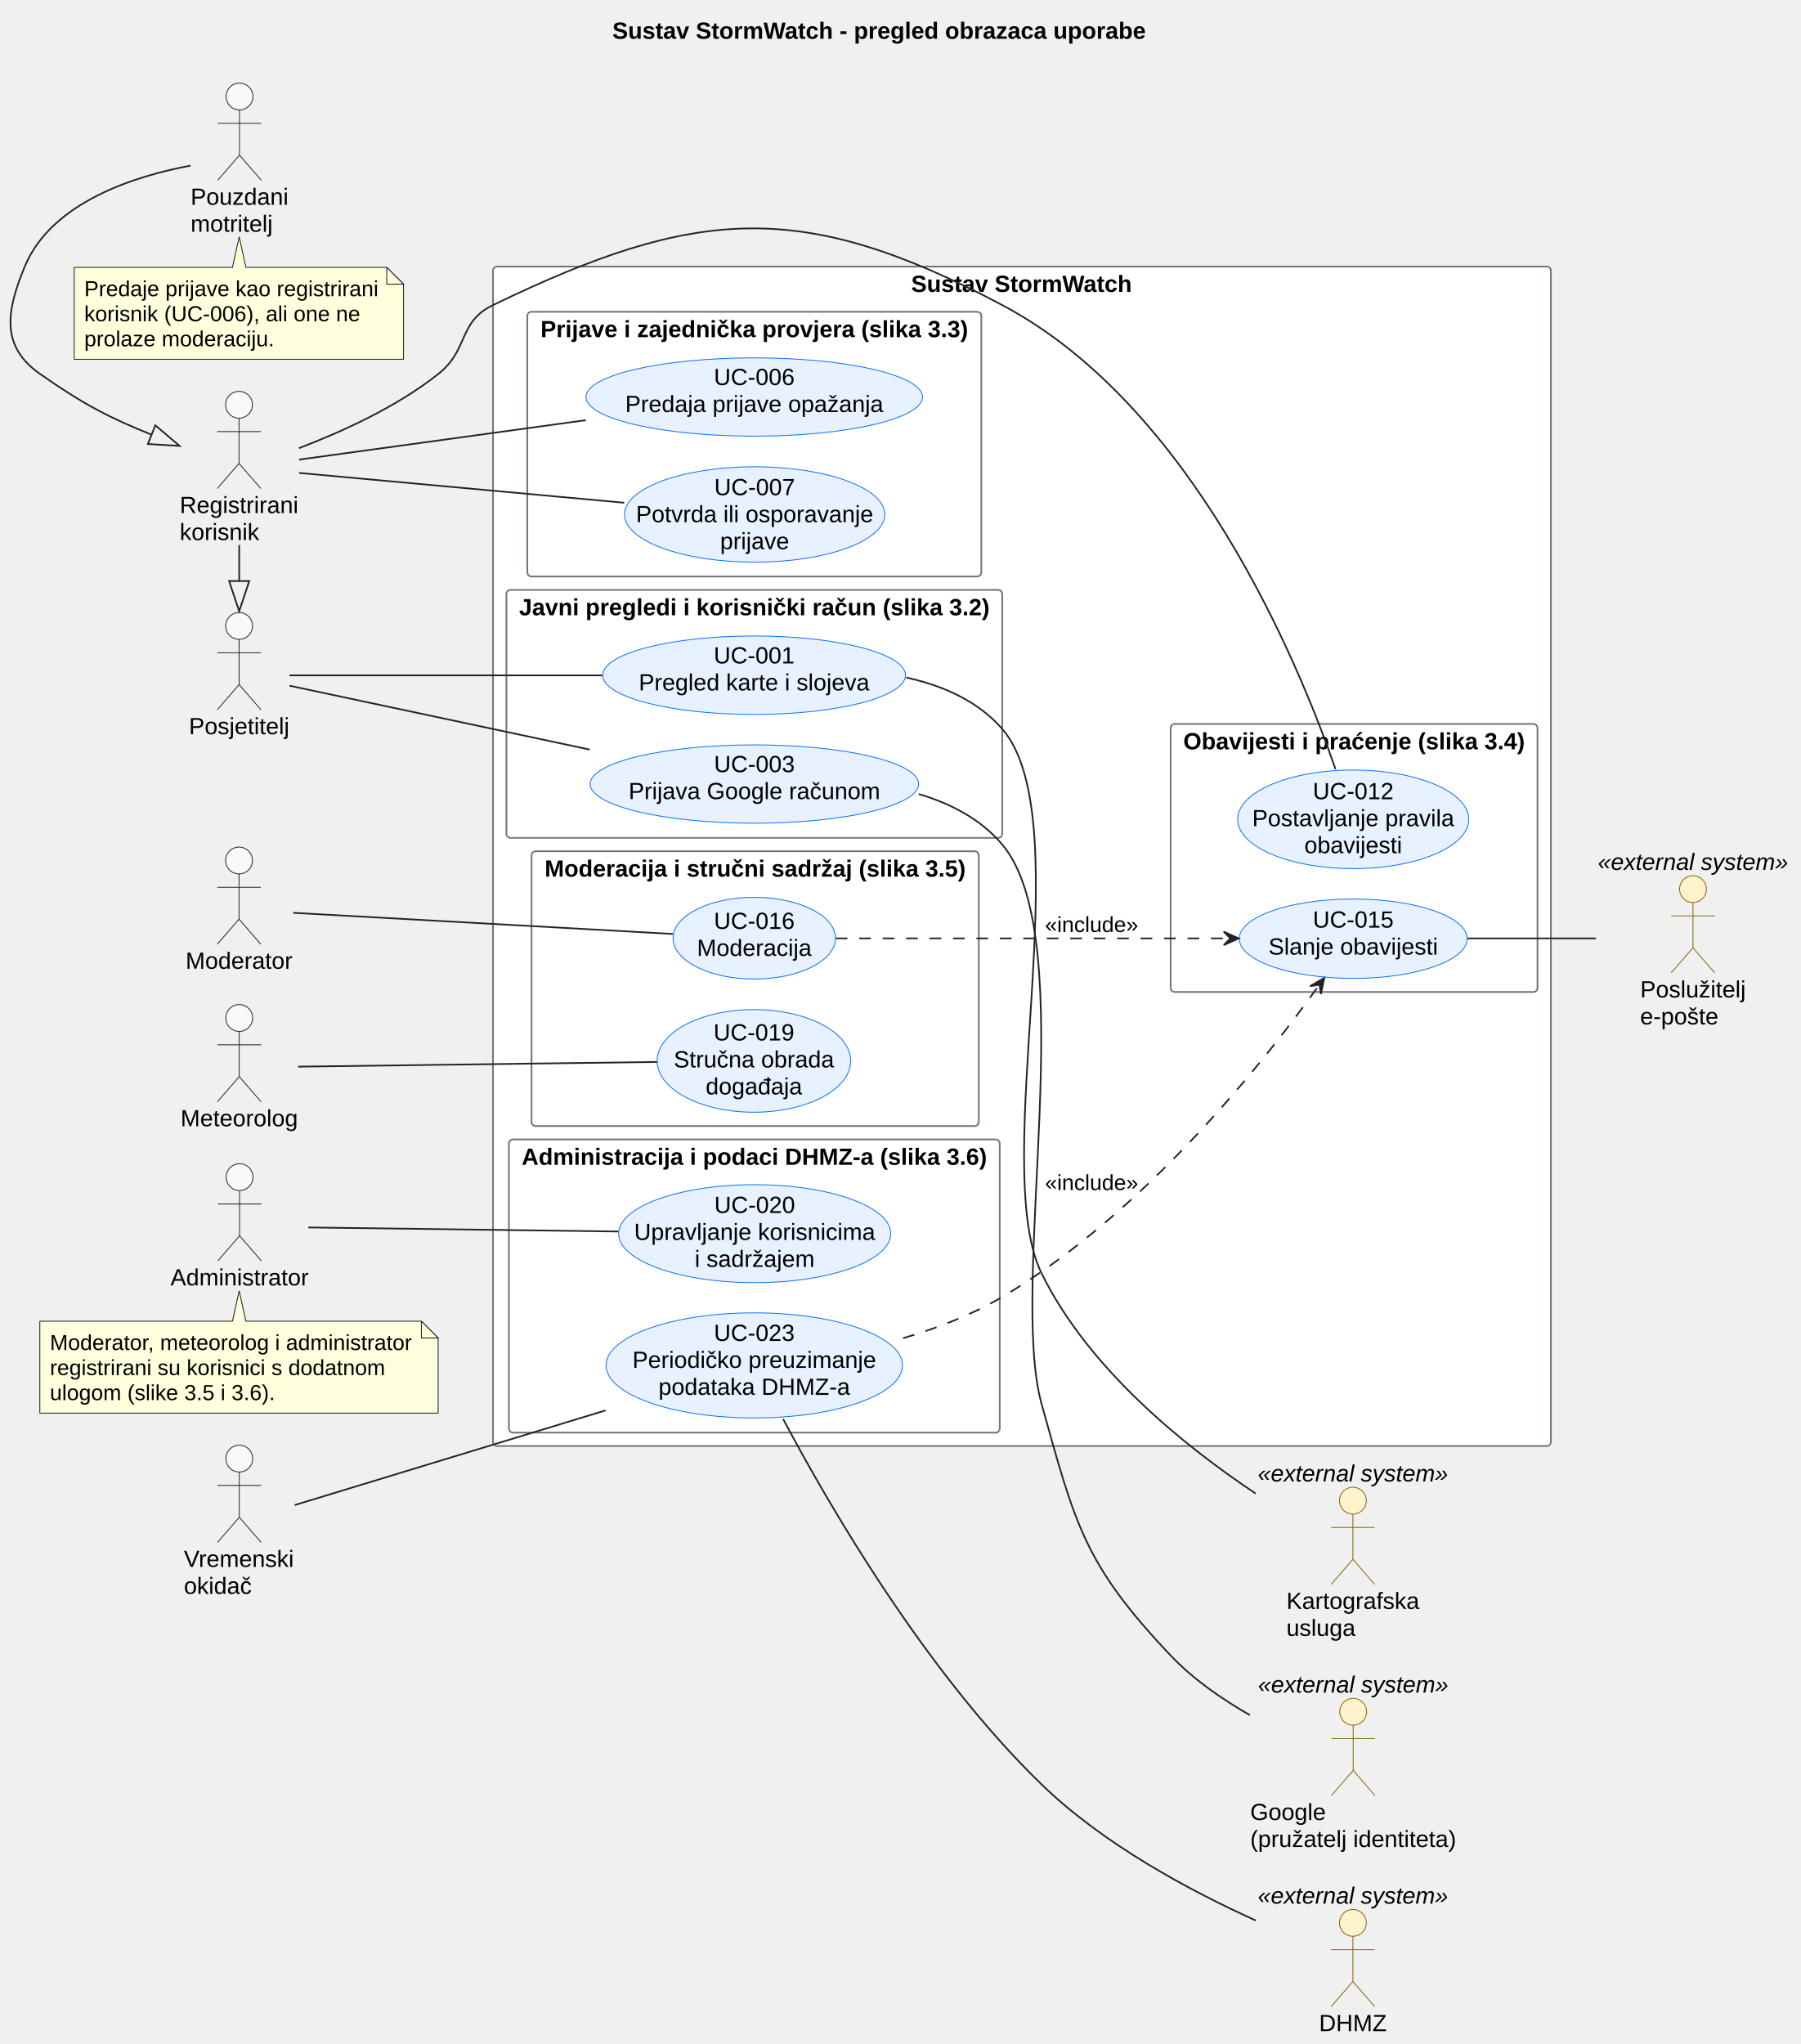
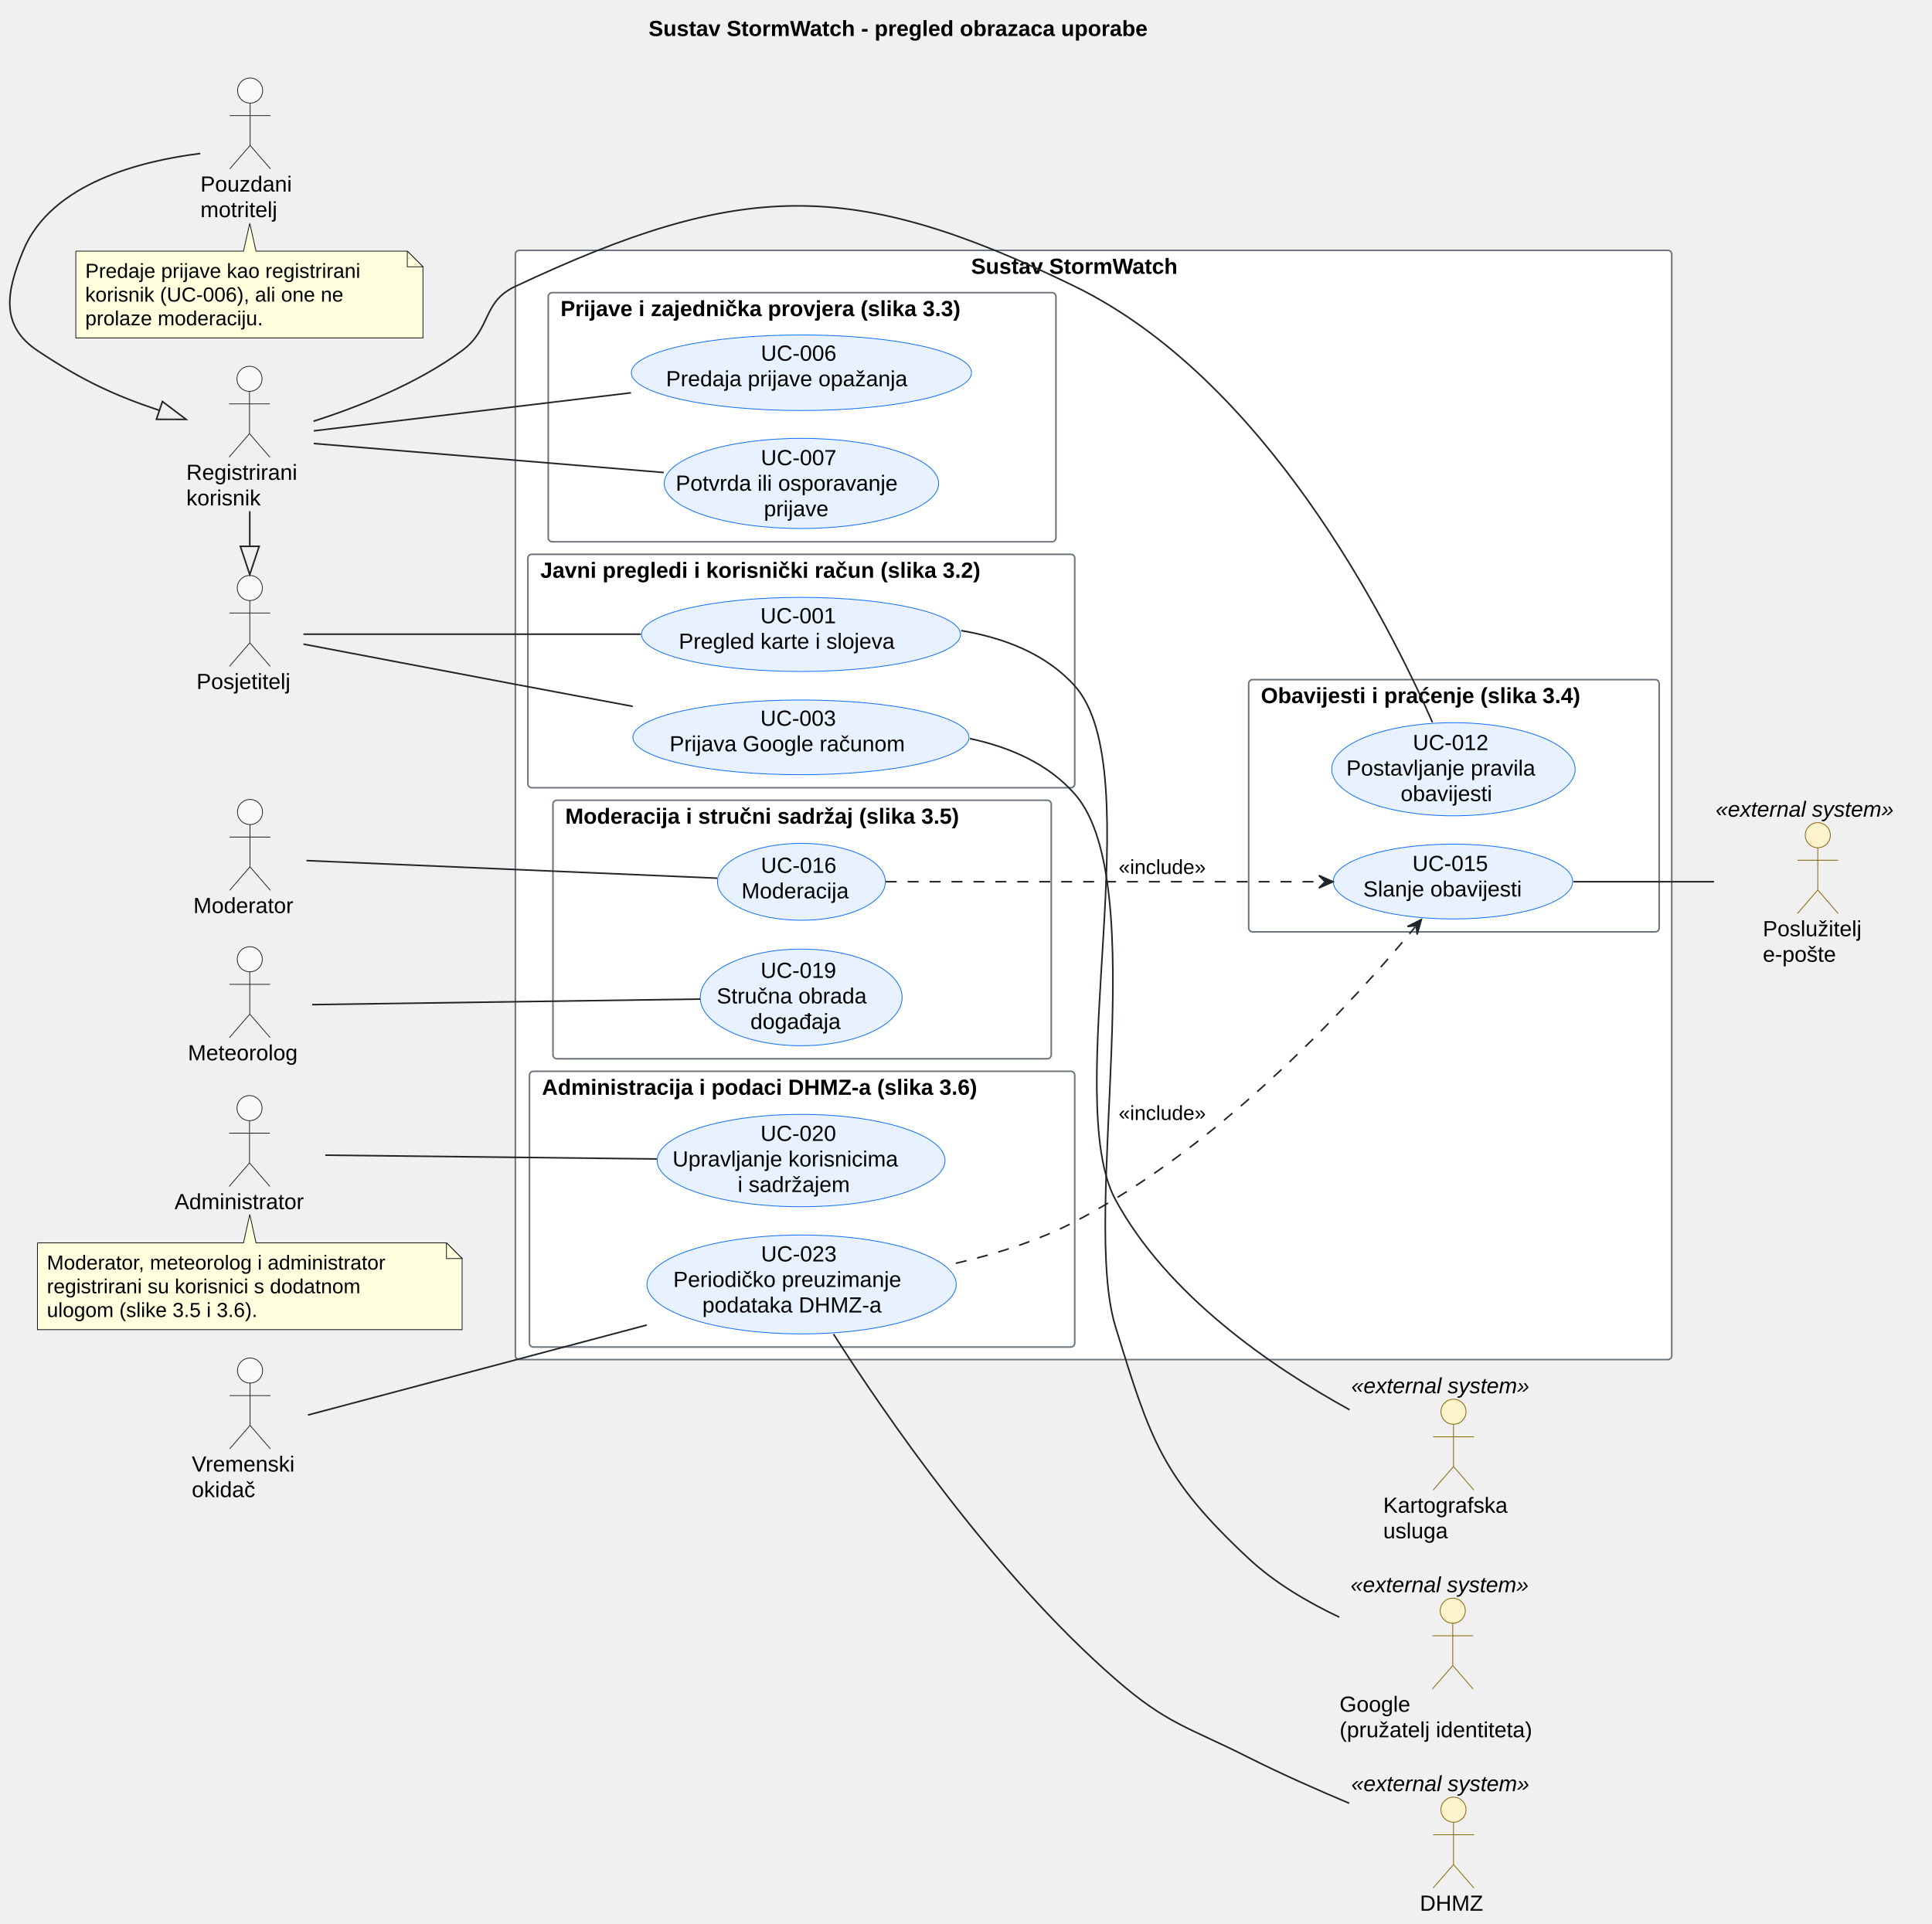
- <svg xmlns="http://www.w3.org/2000/svg" contentStyleType="text/css" data-diagram-type="DESCRIPTION" height="1220px" preserveAspectRatio="none" style="width:1075px;height:1220px;background:#FFFFFF;" version="1.1" viewBox="0 0 1075 1220" width="1075px" zoomAndPan="magnify">
+ <svg xmlns="http://www.w3.org/2000/svg" contentStyleType="text/css" data-diagram-type="DESCRIPTION" height="1228px" preserveAspectRatio="none" style="width:1233px;height:1228px;background:#FFFFFF;" version="1.1" viewBox="0 0 1233 1228" width="1233px" zoomAndPan="magnify">
  <defs />
  <g>
    <g class="title" data-source-line="17">
-       <text fill="#000000" font-family="Arial" font-size="14" font-weight="bold" lengthAdjust="spacing" textLength="318.958" x="365.521" y="23.132">Sustav StormWatch - pregled obrazaca uporabe</text>
+       <text fill="#000000" font-family="Arial" font-size="14" font-weight="bold" lengthAdjust="spacing" textLength="379.128" x="413.936" y="22.995">Sustav StormWatch - pregled obrazaca uporabe</text>
    </g>
    <g class="cluster" data-entity="Sustav StormWatch" data-source-line="65" data-uid="ent0011" id="cluster_Sustav StormWatch">
-       <rect fill="#FFFFFF" height="704" rx="2.5" ry="2.5" style="stroke:#6C757D;stroke-width:1;" width="631.5" x="294.278" y="159.099" />
-       <text fill="#000000" font-family="Arial" font-size="14" font-weight="bold" lengthAdjust="spacing" textLength="132.248" x="543.904" y="174.231">Sustav StormWatch</text>
+       <rect fill="#FFFFFF" height="708" rx="2.5" ry="2.5" style="stroke:#6C757D;stroke-width:1;" width="738" x="328.9" y="159.797" />
+       <text fill="#000000" font-family="Arial" font-size="14" font-weight="bold" lengthAdjust="spacing" textLength="156.256" x="619.772" y="174.792">Sustav StormWatch</text>
    </g>
    <g class="cluster" data-entity="Javni pregledi i korisni.ki ra.un .slika 3.2." data-source-line="67" data-uid="ent0012" id="cluster_Javni pregledi i korisni.ki ra.un .slika 3.2.">
-       <rect fill="#FFFFFF" height="148" rx="2.5" ry="2.5" style="stroke:#6C757D;stroke-width:1;" width="296" x="302.278" y="352.099" />
-       <text fill="#000000" font-family="Arial" font-size="14" font-weight="bold" lengthAdjust="spacing" textLength="280.896" x="309.83" y="367.231">Javni pregledi i korisnički račun (slika 3.2)</text>
+       <rect fill="#FFFFFF" height="149" rx="2.5" ry="2.5" style="stroke:#6C757D;stroke-width:1;" width="349" x="336.9" y="353.797" />
+       <text fill="#000000" font-family="Arial" font-size="14" font-weight="bold" lengthAdjust="spacing" textLength="333.156" x="344.822" y="368.792">Javni pregledi i korisnički račun (slika 3.2)</text>
    </g>
    <g class="cluster" data-entity="Prijave i zajedni.ka provjera .slika 3.3." data-source-line="72" data-uid="ent0015" id="cluster_Prijave i zajedni.ka provjera .slika 3.3.">
-       <rect fill="#FFFFFF" height="158" rx="2.5" ry="2.5" style="stroke:#6C757D;stroke-width:1;" width="271" x="314.778" y="186.099" />
-       <text fill="#000000" font-family="Arial" font-size="14" font-weight="bold" lengthAdjust="spacing" textLength="255.247" x="322.655" y="201.231">Prijave i zajednička provjera (slika 3.3)</text>
+       <rect fill="#FFFFFF" height="159" rx="2.5" ry="2.5" style="stroke:#6C757D;stroke-width:1;" width="324" x="349.9" y="186.797" />
+       <text fill="#000000" font-family="Arial" font-size="14" font-weight="bold" lengthAdjust="spacing" textLength="308.335" x="357.732" y="201.792">Prijave i zajednička provjera (slika 3.3)</text>
    </g>
    <g class="cluster" data-entity="Obavijesti i pra.enje .slika 3.4." data-source-line="77" data-uid="ent0018" id="cluster_Obavijesti i pra.enje .slika 3.4.">
-       <rect fill="#FFFFFF" height="160" rx="2.5" ry="2.5" style="stroke:#6C757D;stroke-width:1;" width="219" x="698.778" y="432.099" />
-       <text fill="#000000" font-family="Arial" font-size="14" font-weight="bold" lengthAdjust="spacing" textLength="203.875" x="706.341" y="447.231">Obavijesti i praćenje (slika 3.4)</text>
+       <rect fill="#FFFFFF" height="161" rx="2.5" ry="2.5" style="stroke:#6C757D;stroke-width:1;" width="262" x="796.9" y="433.797" />
+       <text fill="#000000" font-family="Arial" font-size="14" font-weight="bold" lengthAdjust="spacing" textLength="246.422" x="804.689" y="448.792">Obavijesti i praćenje (slika 3.4)</text>
    </g>
    <g class="cluster" data-entity="Moderacija i stru.ni sadr.aj .slika 3.5." data-source-line="82" data-uid="ent0021" id="cluster_Moderacija i stru.ni sadr.aj .slika 3.5.">
-       <rect fill="#FFFFFF" height="164" rx="2.5" ry="2.5" style="stroke:#6C757D;stroke-width:1;" width="267" x="317.278" y="508.099" />
-       <text fill="#000000" font-family="Arial" font-size="14" font-weight="bold" lengthAdjust="spacing" textLength="251.323" x="325.116" y="523.231">Moderacija i stručni sadržaj (slika 3.5)</text>
+       <rect fill="#FFFFFF" height="165" rx="2.5" ry="2.5" style="stroke:#6C757D;stroke-width:1;" width="318" x="352.9" y="510.797" />
+       <text fill="#000000" font-family="Arial" font-size="14" font-weight="bold" lengthAdjust="spacing" textLength="302.278" x="360.76" y="525.792">Moderacija i stručni sadržaj (slika 3.5)</text>
    </g>
    <g class="cluster" data-entity="Administracija i podaci DHMZ-a .slika 3.6." data-source-line="87" data-uid="ent0024" id="cluster_Administracija i podaci DHMZ-a .slika 3.6.">
-       <rect fill="#FFFFFF" height="175" rx="2.5" ry="2.5" style="stroke:#6C757D;stroke-width:1;" width="293" x="303.778" y="680.099" />
-       <text fill="#000000" font-family="Arial" font-size="14" font-weight="bold" lengthAdjust="spacing" textLength="277.737" x="311.409" y="695.231">Administracija i podaci DHMZ-a (slika 3.6)</text>
+       <rect fill="#FFFFFF" height="176" rx="2.5" ry="2.5" style="stroke:#6C757D;stroke-width:1;" width="348" x="337.9" y="683.797" />
+       <text fill="#000000" font-family="Arial" font-size="14" font-weight="bold" lengthAdjust="spacing" textLength="332.069" x="345.865" y="698.792">Administracija i podaci DHMZ-a (slika 3.6)</text>
    </g>
    <g class="entity" data-entity="Visitor" data-source-line="47" data-uid="ent0002" id="entity_Visitor">
-       <ellipse cx="142.737" cy="373.599" fill="#F8F9FA" rx="8" ry="8" style="stroke:#212529;stroke-width:0.5;" />
-       <path d="M142.737,381.599 L142.737,408.599 M129.737,389.599 L155.737,389.599 M142.737,408.599 L129.737,423.599 M142.737,408.599 L155.737,423.599" fill="none" style="stroke:#212529;stroke-width:0.5;" />
-       <text fill="#000000" font-family="Arial" font-size="14" lengthAdjust="spacing" textLength="59.917" x="112.778" y="438.231">Posjetitelj</text>
+       <ellipse cx="159.432" cy="375.297" fill="#F8F9FA" rx="8" ry="8" style="stroke:#212529;stroke-width:0.5;" />
+       <path d="M159.432,383.297 L159.432,410.297 M146.432,391.297 L172.432,391.297 M159.432,410.297 L146.432,425.297 M159.432,410.297 L172.432,425.297" fill="none" style="stroke:#212529;stroke-width:0.5;" />
+       <text fill="#000000" font-family="Arial" font-size="14" lengthAdjust="spacing" textLength="68.065" x="125.4" y="439.792">Posjetitelj</text>
    </g>
    <g class="entity" data-entity="User" data-source-line="48" data-uid="ent0003" id="entity_User">
-       <ellipse cx="142.678" cy="241.599" fill="#F8F9FA" rx="8" ry="8" style="stroke:#212529;stroke-width:0.5;" />
-       <path d="M142.678,249.599 L142.678,276.599 M129.678,257.599 L155.678,257.599 M142.678,276.599 L129.678,291.599 M142.678,276.599 L155.678,291.599" fill="none" style="stroke:#212529;stroke-width:0.5;" />
-       <text fill="#000000" font-family="Arial" font-size="14" lengthAdjust="spacing" textLength="70.8" x="107.278" y="306.231">Registrirani</text>
-       <text fill="#000000" font-family="Arial" font-size="14" lengthAdjust="spacing" textLength="47.455" x="107.278" y="322.329">korisnik</text>
+       <ellipse cx="159.221" cy="241.797" fill="#F8F9FA" rx="8" ry="8" style="stroke:#212529;stroke-width:0.5;" />
+       <path d="M159.221,249.797 L159.221,276.797 M146.221,257.797 L172.221,257.797 M159.221,276.797 L146.221,291.797 M159.221,276.797 L172.221,291.797" fill="none" style="stroke:#212529;stroke-width:0.5;" />
+       <text fill="#000000" font-family="Arial" font-size="14" lengthAdjust="spacing" textLength="80.644" x="118.9" y="306.292">Registrirani</text>
+       <text fill="#000000" font-family="Arial" font-size="14" lengthAdjust="spacing" textLength="54.482" x="118.9" y="322.589">korisnik</text>
    </g>
    <g class="entity" data-entity="Trusted" data-source-line="49" data-uid="ent0004" id="entity_Trusted">
-       <ellipse cx="142.968" cy="57.599" fill="#F8F9FA" rx="8" ry="8" style="stroke:#212529;stroke-width:0.5;" />
-       <path d="M142.968,65.599 L142.968,92.599 M129.968,73.599 L155.968,73.599 M142.968,92.599 L129.968,107.599 M142.968,92.599 L155.968,107.599" fill="none" style="stroke:#212529;stroke-width:0.5;" />
-       <text fill="#000000" font-family="Arial" font-size="14" lengthAdjust="spacing" textLength="58.379" x="113.778" y="122.231">Pouzdani</text>
-       <text fill="#000000" font-family="Arial" font-size="14" lengthAdjust="spacing" textLength="49.007" x="113.778" y="138.329">motritelj</text>
+       <ellipse cx="159.629" cy="57.797" fill="#F8F9FA" rx="8" ry="8" style="stroke:#212529;stroke-width:0.5;" />
+       <path d="M159.629,65.797 L159.629,92.797 M146.629,73.797 L172.629,73.797 M159.629,92.797 L146.629,107.797 M159.629,92.797 L172.629,107.797" fill="none" style="stroke:#212529;stroke-width:0.5;" />
+       <text fill="#000000" font-family="Arial" font-size="14" lengthAdjust="spacing" textLength="63.458" x="127.9" y="122.292">Pouzdani</text>
+       <text fill="#000000" font-family="Arial" font-size="14" lengthAdjust="spacing" textLength="59.22" x="127.9" y="138.589">motritelj</text>
    </g>
    <g class="entity" data-entity="Moderator" data-source-line="50" data-uid="ent0005" id="entity_Moderator">
-       <ellipse cx="142.681" cy="513.599" fill="#F8F9FA" rx="8" ry="8" style="stroke:#212529;stroke-width:0.5;" />
-       <path d="M142.681,521.599 L142.681,548.599 M129.681,529.599 L155.681,529.599 M142.681,548.599 L129.681,563.599 M142.681,548.599 L155.681,563.599" fill="none" style="stroke:#212529;stroke-width:0.5;" />
-       <text fill="#000000" font-family="Arial" font-size="14" lengthAdjust="spacing" textLength="63.807" x="110.778" y="578.231">Moderator</text>
+       <ellipse cx="159.545" cy="518.297" fill="#F8F9FA" rx="8" ry="8" style="stroke:#212529;stroke-width:0.5;" />
+       <path d="M159.545,526.297 L159.545,553.297 M146.545,534.297 L172.545,534.297 M159.545,553.297 L146.545,568.297 M159.545,553.297 L172.545,568.297" fill="none" style="stroke:#212529;stroke-width:0.5;" />
+       <text fill="#000000" font-family="Arial" font-size="14" lengthAdjust="spacing" textLength="72.29" x="123.4" y="582.792">Moderator</text>
    </g>
    <g class="entity" data-entity="Meteorologist" data-source-line="51" data-uid="ent0006" id="entity_Meteorologist">
-       <ellipse cx="142.799" cy="607.599" fill="#F8F9FA" rx="8" ry="8" style="stroke:#212529;stroke-width:0.5;" />
-       <path d="M142.799,615.599 L142.799,642.599 M129.799,623.599 L155.799,623.599 M142.799,642.599 L129.799,657.599 M142.799,642.599 L155.799,657.599" fill="none" style="stroke:#212529;stroke-width:0.5;" />
-       <text fill="#000000" font-family="Arial" font-size="14" lengthAdjust="spacing" textLength="70.041" x="107.778" y="672.231">Meteorolog</text>
+       <ellipse cx="159.411" cy="612.297" fill="#F8F9FA" rx="8" ry="8" style="stroke:#212529;stroke-width:0.5;" />
+       <path d="M159.411,620.297 L159.411,647.297 M146.411,628.297 L172.411,628.297 M159.411,647.297 L146.411,662.297 M159.411,647.297 L172.411,662.297" fill="none" style="stroke:#212529;stroke-width:0.5;" />
+       <text fill="#000000" font-family="Arial" font-size="14" lengthAdjust="spacing" textLength="79.023" x="119.9" y="676.792">Meteorolog</text>
    </g>
    <g class="entity" data-entity="Admin" data-source-line="52" data-uid="ent0007" id="entity_Admin">
-       <ellipse cx="143.012" cy="702.599" fill="#F8F9FA" rx="8" ry="8" style="stroke:#212529;stroke-width:0.5;" />
-       <path d="M143.012,710.599 L143.012,737.599 M130.012,718.599 L156.012,718.599 M143.012,737.599 L130.012,752.599 M143.012,737.599 L156.012,752.599" fill="none" style="stroke:#212529;stroke-width:0.5;" />
-       <text fill="#000000" font-family="Arial" font-size="14" lengthAdjust="spacing" textLength="82.469" x="101.778" y="767.231">Administrator</text>
+       <ellipse cx="159.241" cy="707.297" fill="#F8F9FA" rx="8" ry="8" style="stroke:#212529;stroke-width:0.5;" />
+       <path d="M159.241,715.297 L159.241,742.297 M146.241,723.297 L172.241,723.297 M159.241,742.297 L146.241,757.297 M159.241,742.297 L172.241,757.297" fill="none" style="stroke:#212529;stroke-width:0.5;" />
+       <text fill="#000000" font-family="Arial" font-size="14" lengthAdjust="spacing" textLength="95.683" x="111.4" y="771.792">Administrator</text>
    </g>
    <g class="entity" data-entity="Timer" data-source-line="53" data-uid="ent0008" id="entity_Timer">
-       <ellipse cx="142.844" cy="870.599" fill="#F8F9FA" rx="8" ry="8" style="stroke:#212529;stroke-width:0.5;" />
-       <path d="M142.844,878.599 L142.844,905.599 M129.844,886.599 L155.844,886.599 M142.844,905.599 L129.844,920.599 M142.844,905.599 L155.844,920.599" fill="none" style="stroke:#212529;stroke-width:0.5;" />
-       <text fill="#000000" font-family="Arial" font-size="14" lengthAdjust="spacing" textLength="66.131" x="109.778" y="935.231">Vremenski</text>
-       <text fill="#000000" font-family="Arial" font-size="14" lengthAdjust="spacing" textLength="40.469" x="109.778" y="951.329">okidač</text>
+       <ellipse cx="159.58" cy="874.797" fill="#F8F9FA" rx="8" ry="8" style="stroke:#212529;stroke-width:0.5;" />
+       <path d="M159.58,882.797 L159.58,909.797 M146.58,890.797 L172.58,890.797 M159.58,909.797 L146.58,924.797 M159.58,909.797 L172.58,924.797" fill="none" style="stroke:#212529;stroke-width:0.5;" />
+       <text fill="#000000" font-family="Arial" font-size="14" lengthAdjust="spacing" textLength="74.361" x="122.4" y="939.292">Vremenski</text>
+       <text fill="#000000" font-family="Arial" font-size="14" lengthAdjust="spacing" textLength="45.726" x="122.4" y="955.589">okidač</text>
    </g>
    <g class="entity" data-entity="Google" data-source-line="97" data-uid="ent0027" id="entity_Google">
-       <ellipse cx="807.754" cy="1021.697" fill="#FFF3CD" rx="8" ry="8" style="stroke:#856404;stroke-width:0.5;" />
-       <path d="M807.754,1029.697 L807.754,1056.697 M794.754,1037.697 L820.754,1037.697 M807.754,1056.697 L794.754,1071.697 M807.754,1056.697 L820.754,1071.697" fill="none" style="stroke:#856404;stroke-width:0.5;" />
-       <text fill="#000000" font-family="Arial" font-size="14" lengthAdjust="spacing" textLength="45.145" x="746.278" y="1086.329">Google</text>
-       <text fill="#000000" font-family="Arial" font-size="14" lengthAdjust="spacing" textLength="122.951" x="746.278" y="1102.428">(pružatelj identiteta)</text>
-       <text fill="#000000" font-family="Arial" font-size="14" font-style="italic" lengthAdjust="spacing" textLength="113.606" x="750.951" y="1010.231">«external system»</text>
+       <ellipse cx="927.155" cy="1028.094" fill="#FFF3CD" rx="8" ry="8" style="stroke:#856404;stroke-width:0.5;" />
+       <path d="M927.155,1036.094 L927.155,1063.094 M914.155,1044.094 L940.155,1044.094 M927.155,1063.094 L914.155,1078.094 M927.155,1063.094 L940.155,1078.094" fill="none" style="stroke:#856404;stroke-width:0.5;" />
+       <text fill="#000000" font-family="Arial" font-size="14" lengthAdjust="spacing" textLength="49.369" x="854.9" y="1092.589">Google</text>
+       <text fill="#000000" font-family="Arial" font-size="14" lengthAdjust="spacing" textLength="144.512" x="854.9" y="1108.886">(pružatelj identiteta)</text>
+       <text fill="#000000" font-family="Arial" font-size="14" font-style="italic" lengthAdjust="spacing" textLength="130.443" x="861.934" y="1016.292">«external system»</text>
    </g>
    <g class="entity" data-entity="Maps" data-source-line="98" data-uid="ent0028" id="entity_Maps">
-       <ellipse cx="807.581" cy="895.697" fill="#FFF3CD" rx="8" ry="8" style="stroke:#856404;stroke-width:0.5;" />
-       <path d="M807.581,903.697 L807.581,930.697 M794.581,911.697 L820.581,911.697 M807.581,930.697 L794.581,945.697 M807.581,930.697 L820.581,945.697" fill="none" style="stroke:#856404;stroke-width:0.5;" />
-       <text fill="#000000" font-family="Arial" font-size="14" lengthAdjust="spacing" textLength="79.372" x="767.895" y="960.329">Kartografska</text>
-       <text fill="#000000" font-family="Arial" font-size="14" lengthAdjust="spacing" textLength="41.255" x="767.895" y="976.428">usluga</text>
-       <text fill="#000000" font-family="Arial" font-size="14" font-style="italic" lengthAdjust="spacing" textLength="113.606" x="750.778" y="884.231">«external system»</text>
+       <ellipse cx="927.621" cy="901.094" fill="#FFF3CD" rx="8" ry="8" style="stroke:#856404;stroke-width:0.5;" />
+       <path d="M927.621,909.094 L927.621,936.094 M914.621,917.094 L940.621,917.094 M927.621,936.094 L914.621,951.094 M927.621,936.094 L940.621,951.094" fill="none" style="stroke:#856404;stroke-width:0.5;" />
+       <text fill="#000000" font-family="Arial" font-size="14" lengthAdjust="spacing" textLength="89.701" x="882.771" y="965.589">Kartografska</text>
+       <text fill="#000000" font-family="Arial" font-size="14" lengthAdjust="spacing" textLength="46.395" x="882.771" y="981.886">usluga</text>
+       <text fill="#000000" font-family="Arial" font-size="14" font-style="italic" lengthAdjust="spacing" textLength="130.443" x="862.4" y="889.292">«external system»</text>
    </g>
    <g class="entity" data-entity="DHMZ" data-source-line="99" data-uid="ent0029" id="entity_DHMZ">
-       <ellipse cx="807.581" cy="1147.697" fill="#FFF3CD" rx="8" ry="8" style="stroke:#856404;stroke-width:0.5;" />
-       <path d="M807.581,1155.697 L807.581,1182.697 M794.581,1163.697 L820.581,1163.697 M807.581,1182.697 L794.581,1197.697 M807.581,1182.697 L820.581,1197.697" fill="none" style="stroke:#856404;stroke-width:0.5;" />
-       <text fill="#000000" font-family="Arial" font-size="14" lengthAdjust="spacing" textLength="40.435" x="787.364" y="1212.329">DHMZ</text>
-       <text fill="#000000" font-family="Arial" font-size="14" font-style="italic" lengthAdjust="spacing" textLength="113.606" x="750.778" y="1136.23">«external system»</text>
+       <ellipse cx="927.621" cy="1155.094" fill="#FFF3CD" rx="8" ry="8" style="stroke:#856404;stroke-width:0.5;" />
+       <path d="M927.621,1163.094 L927.621,1190.094 M914.621,1171.094 L940.621,1171.094 M927.621,1190.094 L914.621,1205.094 M927.621,1190.094 L940.621,1205.094" fill="none" style="stroke:#856404;stroke-width:0.5;" />
+       <text fill="#000000" font-family="Arial" font-size="14" lengthAdjust="spacing" textLength="42.977" x="906.133" y="1219.589">DHMZ</text>
+       <text fill="#000000" font-family="Arial" font-size="14" font-style="italic" lengthAdjust="spacing" textLength="130.443" x="862.4" y="1143.292">«external system»</text>
    </g>
    <g class="entity" data-entity="Mail" data-source-line="100" data-uid="ent0030" id="entity_Mail">
-       <ellipse cx="1010.581" cy="530.697" fill="#FFF3CD" rx="8" ry="8" style="stroke:#856404;stroke-width:0.5;" />
-       <path d="M1010.581,538.697 L1010.581,565.697 M997.581,546.697 L1023.581,546.697 M1010.581,565.697 L997.581,580.697 M1010.581,565.697 L1023.581,580.697" fill="none" style="stroke:#856404;stroke-width:0.5;" />
-       <text fill="#000000" font-family="Arial" font-size="14" lengthAdjust="spacing" textLength="63.027" x="979.068" y="595.329">Poslužitelj</text>
-       <text fill="#000000" font-family="Arial" font-size="14" lengthAdjust="spacing" textLength="46.696" x="979.068" y="611.428">e-pošte</text>
-       <text fill="#000000" font-family="Arial" font-size="14" font-style="italic" lengthAdjust="spacing" textLength="113.606" x="953.778" y="519.231">«external system»</text>
+       <ellipse cx="1160.121" cy="533.094" fill="#FFF3CD" rx="8" ry="8" style="stroke:#856404;stroke-width:0.5;" />
+       <path d="M1160.121,541.094 L1160.121,568.094 M1147.121,549.094 L1173.121,549.094 M1160.121,568.094 L1147.121,583.094 M1160.121,568.094 L1173.121,583.094" fill="none" style="stroke:#856404;stroke-width:0.5;" />
+       <text fill="#000000" font-family="Arial" font-size="14" lengthAdjust="spacing" textLength="70.185" x="1125.029" y="597.589">Poslužitelj</text>
+       <text fill="#000000" font-family="Arial" font-size="14" lengthAdjust="spacing" textLength="52.514" x="1125.029" y="613.886">e-pošte</text>
+       <text fill="#000000" font-family="Arial" font-size="14" font-style="italic" lengthAdjust="spacing" textLength="130.443" x="1094.9" y="521.292">«external system»</text>
    </g>
    <g class="entity" data-entity="GMN46" data-source-line="127" data-uid="ent0047" id="entity_GMN46">
-       <path d="M44.278,159.599 L44.278,214.445 A0,0 0 0 0 44.278,214.445 L240.861,214.445 A0,0 0 0 0 240.861,214.445 L240.861,169.599 L230.861,159.599 L146.778,159.599 L142.778,141.334 L138.778,159.599 L44.278,159.599 A0,0 0 0 0 44.278,159.599" fill="#FEFFDD" style="stroke:#181818;stroke-width:0.5;" />
-       <path d="M230.861,159.599 L230.861,169.599 L240.861,169.599 L230.861,159.599" fill="#FEFFDD" style="stroke:#181818;stroke-width:0.5;" />
-       <text fill="#000000" font-family="Arial" font-size="13" lengthAdjust="spacing" textLength="175.583" x="50.278" y="176.792">Predaje prijave kao registrirani</text>
-       <text fill="#000000" font-family="Arial" font-size="13" lengthAdjust="spacing" textLength="164.734" x="50.278" y="191.741">korisnik (UC-006), ali one ne</text>
-       <text fill="#000000" font-family="Arial" font-size="13" lengthAdjust="spacing" textLength="113.445" x="50.278" y="206.69">prolaze moderaciju.</text>
+       <path d="M48.4,160.297 L48.4,215.695 A0,0 0 0 0 48.4,215.695 L269.928,215.695 A0,0 0 0 0 269.928,215.695 L269.928,170.297 L259.928,160.297 L163.4,160.297 L159.4,142.535 L155.4,160.297 L48.4,160.297 A0,0 0 0 0 48.4,160.297" fill="#FEFFDD" style="stroke:#181818;stroke-width:0.5;" />
+       <path d="M259.928,160.297 L259.928,170.297 L269.928,170.297 L259.928,160.297" fill="#FEFFDD" style="stroke:#181818;stroke-width:0.5;" />
+       <text fill="#000000" font-family="Arial" font-size="13" lengthAdjust="spacing" textLength="200.529" x="54.4" y="177.364">Predaje prijave kao registrirani</text>
+       <text fill="#000000" font-family="Arial" font-size="13" lengthAdjust="spacing" textLength="185.11" x="54.4" y="192.497">korisnik (UC-006), ali one ne</text>
+       <text fill="#000000" font-family="Arial" font-size="13" lengthAdjust="spacing" textLength="129.003" x="54.4" y="207.629">prolaze moderaciju.</text>
    </g>
    <g class="entity" data-entity="GMN49" data-source-line="133" data-uid="ent0050" id="entity_GMN49">
-       <path d="M23.778,788.599 L23.778,843.445 A0,0 0 0 0 23.778,843.445 L261.538,843.445 A0,0 0 0 0 261.538,843.445 L261.538,798.599 L251.538,788.599 L146.778,788.599 L142.778,770.458 L138.778,788.599 L23.778,788.599 A0,0 0 0 0 23.778,788.599" fill="#FEFFDD" style="stroke:#181818;stroke-width:0.5;" />
-       <path d="M251.538,788.599 L251.538,798.599 L261.538,798.599 L251.538,788.599" fill="#FEFFDD" style="stroke:#181818;stroke-width:0.5;" />
-       <text fill="#000000" font-family="Arial" font-size="13" lengthAdjust="spacing" textLength="216.76" x="29.778" y="805.793">Moderator, meteorolog i administrator</text>
-       <text fill="#000000" font-family="Arial" font-size="13" lengthAdjust="spacing" textLength="200.135" x="29.778" y="820.741">registrirani su korisnici s dodatnom</text>
-       <text fill="#000000" font-family="Arial" font-size="13" lengthAdjust="spacing" textLength="134.393" x="29.778" y="835.69">ulogom (slike 3.5 i 3.6).</text>
+       <path d="M23.9,793.297 L23.9,848.695 A0,0 0 0 0 23.9,848.695 L294.915,848.695 A0,0 0 0 0 294.915,848.695 L294.915,803.297 L284.915,793.297 L163.4,793.297 L159.4,775.157 L155.4,793.297 L23.9,793.297 A0,0 0 0 0 23.9,793.297" fill="#FEFFDD" style="stroke:#181818;stroke-width:0.5;" />
+       <path d="M284.915,793.297 L284.915,803.297 L294.915,803.297 L284.915,793.297" fill="#FEFFDD" style="stroke:#181818;stroke-width:0.5;" />
+       <text fill="#000000" font-family="Arial" font-size="13" lengthAdjust="spacing" textLength="250.015" x="29.9" y="810.364">Moderator, meteorolog i administrator</text>
+       <text fill="#000000" font-family="Arial" font-size="13" lengthAdjust="spacing" textLength="229.709" x="29.9" y="825.497">registrirani su korisnici s dodatnom</text>
+       <text fill="#000000" font-family="Arial" font-size="13" lengthAdjust="spacing" textLength="153.962" x="29.9" y="840.629">ulogom (slike 3.5 i 3.6).</text>
    </g>
    <g class="entity" data-entity="UC_Map" data-source-line="68" data-uid="ent0013" id="entity_UC_Map">
-       <ellipse cx="450.147" cy="403.022" fill="#E7F1FF" rx="90.369" ry="23.423" style="stroke:#0D6EFD;stroke-width:0.5;" />
-       <text fill="#000000" font-family="Arial" font-size="14" lengthAdjust="spacing" textLength="48.241" x="426.027" y="395.991">UC-001</text>
-       <text fill="#000000" font-family="Arial" font-size="14" lengthAdjust="spacing" textLength="137.737" x="381.279" y="412.09">Pregled karte i slojeva</text>
+       <ellipse cx="511.198" cy="404.941" fill="#E7F1FF" rx="101.798" ry="23.644" style="stroke:#0D6EFD;stroke-width:0.5;" />
+       <text fill="#000000" font-family="Arial" font-size="14" lengthAdjust="spacing" textLength="51.796" x="485.3" y="397.816">UC-001</text>
+       <text fill="#000000" font-family="Arial" font-size="14" lengthAdjust="spacing" textLength="155.989" x="433.203" y="414.113">Pregled karte i slojeva</text>
    </g>
    <g class="entity" data-entity="UC_SignIn" data-source-line="69" data-uid="ent0014" id="entity_UC_SignIn">
-       <ellipse cx="450.319" cy="467.974" fill="#E7F1FF" rx="98.041" ry="23.375" style="stroke:#0D6EFD;stroke-width:0.5;" />
-       <text fill="#000000" font-family="Arial" font-size="14" lengthAdjust="spacing" textLength="48.241" x="426.198" y="460.864">UC-003</text>
-       <text fill="#000000" font-family="Arial" font-size="14" lengthAdjust="spacing" textLength="150.185" x="375.226" y="476.963">Prijava Google računom</text>
+       <ellipse cx="511.158" cy="470.649" fill="#E7F1FF" rx="107.258" ry="23.852" style="stroke:#0D6EFD;stroke-width:0.5;" />
+       <text fill="#000000" font-family="Arial" font-size="14" lengthAdjust="spacing" textLength="51.796" x="485.26" y="463.247">UC-003</text>
+       <text fill="#000000" font-family="Arial" font-size="14" lengthAdjust="spacing" textLength="167.672" x="427.322" y="479.544">Prijava Google računom</text>
    </g>
    <g class="entity" data-entity="UC_Report" data-source-line="73" data-uid="ent0016" id="entity_UC_Report">
-       <ellipse cx="450.236" cy="236.961" fill="#E7F1FF" rx="100.458" ry="23.362" style="stroke:#0D6EFD;stroke-width:0.5;" />
-       <text fill="#000000" font-family="Arial" font-size="14" lengthAdjust="spacing" textLength="48.241" x="426.116" y="229.831">UC-006</text>
-       <text fill="#000000" font-family="Arial" font-size="14" lengthAdjust="spacing" textLength="154.102" x="373.185" y="245.929">Predaja prijave opažanja</text>
+       <ellipse cx="511.468" cy="237.911" fill="#E7F1FF" rx="108.568" ry="24.114" style="stroke:#0D6EFD;stroke-width:0.5;" />
+       <text fill="#000000" font-family="Arial" font-size="14" lengthAdjust="spacing" textLength="51.796" x="485.57" y="230.239">UC-006</text>
+       <text fill="#000000" font-family="Arial" font-size="14" lengthAdjust="spacing" textLength="172.847" x="425.044" y="246.536">Predaja prijave opažanja</text>
    </g>
    <g class="entity" data-entity="UC_Vote" data-source-line="74" data-uid="ent0017" id="entity_UC_Vote">
-       <ellipse cx="450.467" cy="307.067" fill="#E7F1FF" rx="77.689" ry="28.468" style="stroke:#0D6EFD;stroke-width:0.5;" />
-       <text fill="#000000" font-family="Arial" font-size="14" lengthAdjust="spacing" textLength="48.241" x="426.346" y="295.562">UC-007</text>
-       <text fill="#000000" font-family="Arial" font-size="14" lengthAdjust="spacing" textLength="141.634" x="379.65" y="311.661">Potvrda ili osporavanje</text>
-       <text fill="#000000" font-family="Arial" font-size="14" lengthAdjust="spacing" textLength="41.241" x="429.846" y="327.759">prijave</text>
+       <ellipse cx="511.469" cy="308.565" fill="#E7F1FF" rx="87.57" ry="28.768" style="stroke:#0D6EFD;stroke-width:0.5;" />
+       <text fill="#000000" font-family="Arial" font-size="14" lengthAdjust="spacing" textLength="51.796" x="485.572" y="296.916">UC-007</text>
+       <text fill="#000000" font-family="Arial" font-size="14" lengthAdjust="spacing" textLength="160.46" x="431.24" y="313.213">Potvrda ili osporavanje</text>
+       <text fill="#000000" font-family="Arial" font-size="14" lengthAdjust="spacing" textLength="47.899" x="487.52" y="329.51">prijave</text>
    </g>
    <g class="entity" data-entity="UC_Rules" data-source-line="78" data-uid="ent0019" id="entity_UC_Rules">
-       <ellipse cx="807.773" cy="489.023" fill="#E7F1FF" rx="68.995" ry="29.424" style="stroke:#0D6EFD;stroke-width:0.5;" />
-       <text fill="#000000" font-family="Arial" font-size="14" lengthAdjust="spacing" textLength="48.241" x="783.652" y="477.025">UC-012</text>
-       <text fill="#000000" font-family="Arial" font-size="14" lengthAdjust="spacing" textLength="120.62" x="747.462" y="493.124">Postavljanje pravila</text>
-       <text fill="#000000" font-family="Arial" font-size="14" lengthAdjust="spacing" textLength="58.365" x="778.59" y="509.223">obavijesti</text>
+       <ellipse cx="927.585" cy="491.007" fill="#E7F1FF" rx="77.685" ry="29.71" style="stroke:#0D6EFD;stroke-width:0.5;" />
+       <text fill="#000000" font-family="Arial" font-size="14" lengthAdjust="spacing" textLength="51.796" x="901.687" y="478.751">UC-012</text>
+       <text fill="#000000" font-family="Arial" font-size="14" lengthAdjust="spacing" textLength="136.705" x="859.232" y="495.048">Postavljanje pravila</text>
+       <text fill="#000000" font-family="Arial" font-size="14" lengthAdjust="spacing" textLength="67.382" x="893.894" y="511.345">obavijesti</text>
    </g>
    <g class="entity" data-entity="UC_Send" data-source-line="79" data-uid="ent0020" id="entity_UC_Send">
-       <ellipse cx="807.776" cy="560.284" fill="#E7F1FF" rx="67.998" ry="23.685" style="stroke:#0D6EFD;stroke-width:0.5;" />
-       <text fill="#000000" font-family="Arial" font-size="14" lengthAdjust="spacing" textLength="48.241" x="783.656" y="553.674">UC-015</text>
-       <text fill="#000000" font-family="Arial" font-size="14" lengthAdjust="spacing" textLength="101.172" x="757.191" y="569.773">Slanje obavijesti</text>
+       <ellipse cx="927.295" cy="562.678" fill="#E7F1FF" rx="76.396" ry="23.881" style="stroke:#0D6EFD;stroke-width:0.5;" />
+       <text fill="#000000" font-family="Arial" font-size="14" lengthAdjust="spacing" textLength="51.796" x="901.398" y="555.937">UC-015</text>
+       <text fill="#000000" font-family="Arial" font-size="14" lengthAdjust="spacing" textLength="114.564" x="870.014" y="572.234">Slanje obavijesti</text>
    </g>
    <g class="entity" data-entity="UC_Moderate" data-source-line="83" data-uid="ent0022" id="entity_UC_Moderate">
-       <ellipse cx="450.252" cy="559.98" fill="#E7F1FF" rx="48.473" ry="24.382" style="stroke:#0D6EFD;stroke-width:0.5;" />
-       <text fill="#000000" font-family="Arial" font-size="14" lengthAdjust="spacing" textLength="48.241" x="426.131" y="554.453">UC-016</text>
-       <text fill="#000000" font-family="Arial" font-size="14" lengthAdjust="spacing" textLength="68.476" x="416.014" y="570.552">Moderacija</text>
+       <ellipse cx="511.485" cy="562.839" fill="#E7F1FF" rx="53.585" ry="24.543" style="stroke:#0D6EFD;stroke-width:0.5;" />
+       <text fill="#000000" font-family="Arial" font-size="14" lengthAdjust="spacing" textLength="51.796" x="485.587" y="557.131">UC-016</text>
+       <text fill="#000000" font-family="Arial" font-size="14" lengthAdjust="spacing" textLength="76.535" x="473.217" y="573.428">Moderacija</text>
    </g>
    <g class="entity" data-entity="UC_Expert" data-source-line="84" data-uid="ent0023" id="entity_UC_Expert">
-       <ellipse cx="450.037" cy="633.225" fill="#E7F1FF" rx="57.759" ry="30.626" style="stroke:#0D6EFD;stroke-width:0.5;" />
-       <text fill="#000000" font-family="Arial" font-size="14" lengthAdjust="spacing" textLength="48.241" x="425.917" y="621.022">UC-019</text>
-       <text fill="#000000" font-family="Arial" font-size="14" lengthAdjust="spacing" textLength="95.731" x="402.172" y="637.12">Stručna obrada</text>
-       <text fill="#000000" font-family="Arial" font-size="14" lengthAdjust="spacing" textLength="57.613" x="421.231" y="653.219">događaja</text>
+       <ellipse cx="511.32" cy="636.638" fill="#E7F1FF" rx="64.421" ry="30.841" style="stroke:#0D6EFD;stroke-width:0.5;" />
+       <text fill="#000000" font-family="Arial" font-size="14" lengthAdjust="spacing" textLength="51.796" x="485.423" y="624.19">UC-019</text>
+       <text fill="#000000" font-family="Arial" font-size="14" lengthAdjust="spacing" textLength="107.857" x="457.392" y="640.487">Stručna obrada</text>
+       <text fill="#000000" font-family="Arial" font-size="14" lengthAdjust="spacing" textLength="64.853" x="478.894" y="656.783">događaja</text>
    </g>
    <g class="entity" data-entity="UC_Users" data-source-line="88" data-uid="ent0025" id="entity_UC_Users">
-       <ellipse cx="450.488" cy="736.341" fill="#E7F1FF" rx="81.21" ry="29.242" style="stroke:#0D6EFD;stroke-width:0.5;" />
-       <text fill="#000000" font-family="Arial" font-size="14" lengthAdjust="spacing" textLength="48.241" x="426.367" y="723.976">UC-020</text>
-       <text fill="#000000" font-family="Arial" font-size="14" lengthAdjust="spacing" textLength="143.938" x="378.519" y="740.075">Upravljanje korisnicima</text>
-       <text fill="#000000" font-family="Arial" font-size="14" lengthAdjust="spacing" textLength="71.579" x="414.698" y="756.174">i sadržajem</text>
+       <ellipse cx="511.26" cy="740.769" fill="#E7F1FF" rx="91.861" ry="29.472" style="stroke:#0D6EFD;stroke-width:0.5;" />
+       <text fill="#000000" font-family="Arial" font-size="14" lengthAdjust="spacing" textLength="51.796" x="485.362" y="728.243">UC-020</text>
+       <text fill="#000000" font-family="Arial" font-size="14" lengthAdjust="spacing" textLength="164.117" x="429.202" y="744.54">Upravljanje korisnicima</text>
+       <text fill="#000000" font-family="Arial" font-size="14" lengthAdjust="spacing" textLength="80.924" x="470.798" y="760.837">i sadržajem</text>
    </g>
    <g class="entity" data-entity="UC_Fetch" data-source-line="89" data-uid="ent0026" id="entity_UC_Fetch">
-       <ellipse cx="450.249" cy="814.966" fill="#E7F1FF" rx="88.471" ry="31.367" style="stroke:#0D6EFD;stroke-width:0.5;" />
-       <text fill="#000000" font-family="Arial" font-size="14" lengthAdjust="spacing" textLength="48.241" x="426.129" y="800.35">UC-023</text>
-       <text fill="#000000" font-family="Arial" font-size="14" lengthAdjust="spacing" textLength="145.517" x="377.491" y="816.449">Periodičko preuzimanje</text>
-       <text fill="#000000" font-family="Arial" font-size="14" lengthAdjust="spacing" textLength="114.379" x="393.06" y="832.548">podataka DHMZ-a</text>
+       <ellipse cx="511.59" cy="819.854" fill="#E7F1FF" rx="98.691" ry="31.557" style="stroke:#0D6EFD;stroke-width:0.5;" />
+       <text fill="#000000" font-family="Arial" font-size="14" lengthAdjust="spacing" textLength="51.796" x="485.692" y="805.159">UC-023</text>
+       <text fill="#000000" font-family="Arial" font-size="14" lengthAdjust="spacing" textLength="163.823" x="429.678" y="821.456">Periodičko preuzimanje</text>
+       <text fill="#000000" font-family="Arial" font-size="14" lengthAdjust="spacing" textLength="126.731" x="448.224" y="837.753">podataka DHMZ-a</text>
    </g>
    <g class="link" data-entity-1="User" data-entity-2="Visitor" data-uid="lnk9" id="link_User_Visitor">
-       <polygon fill="none" points="142.778,364.833,148.778,346.833,136.778,346.833,142.778,364.833" style="stroke:#212529;stroke-width:1;" />
-       <path d="M142.778,325.315 C142.778,338.488 142.778,333.66 142.778,346.833" fill="none" style="stroke:#212529;stroke-width:1;" />
+       <polygon fill="none" points="159.4,366.711,165.4,348.711,153.4,348.711,159.4,366.711" style="stroke:#212529;stroke-width:1;" />
+       <path d="M159.4,326.31 C159.4,339.777 159.4,335.244 159.4,348.711" fill="none" style="stroke:#212529;stroke-width:1;" />
    </g>
    <g class="link" data-entity-1="Trusted" data-entity-2="User" data-uid="lnk10" id="link_Trusted_User">
-       <polygon fill="none" points="107.2,266.135,92.718,253.877,88.26,265.019,107.2,266.135" style="stroke:#212529;stroke-width:1;" />
-       <path d="M113.754,98.862 C81.183,104.932 30.799,120.421 14.778,159.099 C3.786,185.636 0.278,206.582 23.778,223.099 C49.744,241.348 65.884,249.603 90.489,259.448" fill="none" style="stroke:#212529;stroke-width:1;" />
+       <polygon fill="none" points="118.801,267.708,103.656,256.279,99.828,267.652,118.801,267.708" style="stroke:#212529;stroke-width:1;" />
+       <path d="M127.802,97.982 C90.955,102.539 32.802,116.577 14.9,159.797 C3.907,186.335 0.01,207.848 23.9,223.797 C53.326,243.442 73.685,252.521 101.742,261.965" fill="none" style="stroke:#212529;stroke-width:1;" />
    </g>
    <g class="link" data-entity-1="Visitor" data-entity-2="UC_Map" data-uid="lnk31" id="link_Visitor_UC_Map">
-       <path d="M172.794,403.099 C215.243,403.099 296.102,403.099 359.458,403.099" fill="none" style="stroke:#212529;stroke-width:1;" />
+       <path d="M193.642,404.797 C242.615,404.797 336.214,404.797 409.021,404.797" fill="none" style="stroke:#212529;stroke-width:1;" />
    </g>
    <g class="link" data-entity-1="Visitor" data-entity-2="UC_SignIn" data-uid="lnk32" id="link_Visitor_UC_SignIn">
-       <path d="M172.794,409.272 C213.604,417.955 289.918,434.192 352.047,447.411" fill="none" style="stroke:#212529;stroke-width:1;" />
+       <path d="M193.645,411.136 C227.629,417.61 281.937,427.939 328.9,436.797 C353.157,441.372 379.242,446.271 403.861,450.885" fill="none" style="stroke:#212529;stroke-width:1;" />
    </g>
    <g class="link" data-entity-1="User" data-entity-2="UC_Report" data-uid="lnk33" id="link_User_UC_Report">
-       <path d="M178.525,274.322 C219.89,268.635 290.775,258.89 349.639,250.797" fill="none" style="stroke:#212529;stroke-width:1;" />
+       <path d="M200.208,275.02 C249.122,269.15 334.063,258.957 402.705,250.72" fill="none" style="stroke:#212529;stroke-width:1;" />
    </g>
    <g class="link" data-entity-1="User" data-entity-2="UC_Vote" data-uid="lnk34" id="link_User_UC_Vote">
-       <path d="M178.525,282.283 C225.442,286.583 310.334,294.364 372.591,300.07" fill="none" style="stroke:#212529;stroke-width:1;" />
+       <path d="M200.208,283.095 C254.228,287.571 352.19,295.688 423.61,301.606" fill="none" style="stroke:#212529;stroke-width:1;" />
    </g>
    <g class="link" data-entity-1="User" data-entity-2="UC_Rules" data-uid="lnk35" id="link_User_UC_Rules">
-       <path d="M178.407,267.497 C203.262,258.072 236.664,243.07 261.778,223.099 C279.978,208.626 273.343,192.218 294.278,182.099 C415.923,123.297 478.881,118.858 598.278,182.099 C711.579,242.111 774.721,394.332 797.222,459.142" fill="none" style="stroke:#212529;stroke-width:1;" />
+       <path d="M200.077,268.881 C228.33,259.83 266.219,244.995 294.9,223.797 C313.937,209.726 307.474,192.863 328.9,182.797 C472.505,115.325 543.301,113.222 685.9,182.797 C807.54,242.145 885.649,396.043 914.202,461.084" fill="none" style="stroke:#212529;stroke-width:1;" />
    </g>
    <g class="link" data-entity-1="Moderator" data-entity-2="UC_Moderate" data-uid="lnk36" id="link_Moderator_UC_Moderate">
-       <path d="M175.036,544.838 C228.642,547.821 338.426,553.93 401.624,557.447" fill="none" style="stroke:#212529;stroke-width:1;" />
+       <path d="M195.561,549.304 C257.274,551.949 385.379,557.439 457.714,560.539" fill="none" style="stroke:#212529;stroke-width:1;" />
    </g>
    <g class="link" data-entity-1="Meteorologist" data-entity-2="UC_Expert" data-uid="lnk37" id="link_Meteorologist_UC_Expert">
-       <path d="M177.934,636.651 C229.86,635.971 329.266,634.67 392.267,633.845" fill="none" style="stroke:#212529;stroke-width:1;" />
+       <path d="M199.193,641.243 C259.084,640.387 374.676,638.736 446.883,637.704" fill="none" style="stroke:#212529;stroke-width:1;" />
    </g>
    <g class="link" data-entity-1="Admin" data-entity-2="UC_Users" data-uid="lnk38" id="link_Admin_UC_Users">
-       <path d="M184.031,732.626 C230.937,733.24 309.601,734.27 369.113,735.049" fill="none" style="stroke:#212529;stroke-width:1;" />
+       <path d="M207.602,737.336 C261.621,737.954 351.359,738.979 419.154,739.754" fill="none" style="stroke:#212529;stroke-width:1;" />
    </g>
    <g class="link" data-entity-1="Timer" data-entity-2="UC_Fetch" data-uid="lnk39" id="link_Timer_UC_Fetch">
-       <path d="M175.894,898.322 C219.555,885.031 299.317,860.75 361.461,841.832" fill="none" style="stroke:#212529;stroke-width:1;" />
+       <path d="M196.538,903.194 C247.101,889.759 340.829,864.854 412.743,845.745" fill="none" style="stroke:#212529;stroke-width:1;" />
    </g>
    <g class="link" data-entity-1="UC_SignIn" data-entity-2="Google" data-uid="lnk40" id="link_UC_SignIn_Google">
-       <path d="M548.393,473.932 C567.462,479.579 585.492,488.932 598.278,504.099 C646.236,560.986 601.77,766.433 621.778,838.099 C641.929,910.276 647.234,933.703 698.778,988.099 C712.141,1002.201 729.361,1014.143 746.107,1023.711" fill="none" style="stroke:#212529;stroke-width:1;" />
+       <path d="M619.01,471.432 C644.29,476.844 668.836,487.391 685.9,506.797 C735.937,563.703 689.591,774.379 711.9,846.797 C734.231,919.29 741.456,943.029 796.9,994.797 C813.438,1010.239 834.467,1022.636 854.745,1032.212" fill="none" style="stroke:#212529;stroke-width:1;" />
    </g>
    <g class="link" data-entity-1="UC_Map" data-entity-2="Maps" data-uid="lnk41" id="link_UC_Map_Maps">
-       <path d="M540.954,404.406 C562.643,409.162 583.734,418.325 598.278,435.099 C645.715,489.808 589.805,695.129 621.778,760.099 C649.617,816.668 706.179,862.528 749.472,891.409" fill="none" style="stroke:#212529;stroke-width:1;" />
+       <path d="M613.407,402.512 C640.564,407.073 667.477,417.251 685.9,437.797 C734.712,492.235 677.031,701.529 711.9,765.797 C744.947,826.709 811.121,872.205 861.277,899.828" fill="none" style="stroke:#212529;stroke-width:1;" />
    </g>
    <g class="link" data-entity-1="UC_Fetch" data-entity-2="DHMZ" data-uid="lnk42" id="link_UC_Fetch_DHMZ">
-       <path d="M467.457,846.928 C494.329,897.574 552.158,997.659 621.778,1065.099 C658.696,1100.861 710.313,1128.529 749.647,1146.306" fill="none" style="stroke:#212529;stroke-width:1;" />
+       <path d="M531.959,851.553 C564.531,902.591 634.049,1004.005 711.9,1071.797 C744.953,1100.58 757.757,1102.077 796.9,1121.797 C817.405,1132.127 840.312,1142.287 861.092,1151.008" fill="none" style="stroke:#212529;stroke-width:1;" />
    </g>
    <g class="link" data-entity-1="UC_Send" data-entity-2="Mail" data-uid="lnk43" id="link_UC_Send_Mail">
-       <path d="M875.988,560.099 C900.867,560.099 928.815,560.099 952.708,560.099" fill="none" style="stroke:#212529;stroke-width:1;" />
+       <path d="M1004.193,562.797 C1033.192,562.797 1065.98,562.797 1093.884,562.797" fill="none" style="stroke:#212529;stroke-width:1;" />
    </g>
    <g class="link" data-entity-1="UC_Moderate" data-entity-2="UC_Send" data-uid="lnk44" id="link_UC_Moderate_UC_Send">
-       <polygon fill="#212529" points="739.457,560.099,730.457,556.099,734.457,560.099,730.457,564.099,739.457,560.099" style="stroke:#212529;stroke-width:1;" />
-       <path d="M498.853,560.099 C560.722,560.099 663.166,560.099 733.457,560.099" fill="none" style="stroke:#212529;stroke-width:1;stroke-dasharray:7,7;" />
-       <text fill="#000000" font-family="Arial" font-size="13" lengthAdjust="spacing" textLength="55.656" x="623.778" y="556.293">«include»</text>
+       <polygon fill="#212529" points="850.71,562.797,841.71,558.797,845.71,562.797,841.71,566.797,850.71,562.797" style="stroke:#212529;stroke-width:1;" />
+       <path d="M565.254,562.797 C637.625,562.797 761.991,562.797 844.71,562.797" fill="none" style="stroke:#212529;stroke-width:1;stroke-dasharray:7,7;" />
+       <text fill="#000000" font-family="Arial" font-size="13" lengthAdjust="spacing" textLength="63.007" x="713.9" y="557.864">«include»</text>
    </g>
    <g class="link" data-entity-1="UC_Fetch" data-entity-2="UC_Send" data-uid="lnk45" id="link_UC_Fetch_UC_Send">
-       <polygon fill="#212529" points="790.51,583.667,782.011,588.642,787.593,587.728,788.508,593.31,790.51,583.667" style="stroke:#212529;stroke-width:1;" />
-       <path d="M539.101,798.712 C559.383,792.765 580.274,784.774 598.278,774.099 C684.167,723.172 755.279,632.704 787.01,588.54" fill="none" style="stroke:#212529;stroke-width:1;stroke-dasharray:7,7;" />
-       <text fill="#000000" font-family="Arial" font-size="13" lengthAdjust="spacing" textLength="55.656" x="623.778" y="710.293">«include»</text>
+       <polygon fill="#212529" points="907.07,586.994,898.246,591.369,903.878,590.843,904.404,596.475,907.07,586.994" style="stroke:#212529;stroke-width:1;" />
+       <path d="M610.029,806.349 C635.643,800.426 662.598,791.938 685.9,779.797 C781.907,729.774 865.685,636.9 903.24,591.613" fill="none" style="stroke:#212529;stroke-width:1;stroke-dasharray:7,7;" />
+       <text fill="#000000" font-family="Arial" font-size="13" lengthAdjust="spacing" textLength="63.007" x="713.9" y="714.864">«include»</text>
    </g>
  </g>
</svg>
